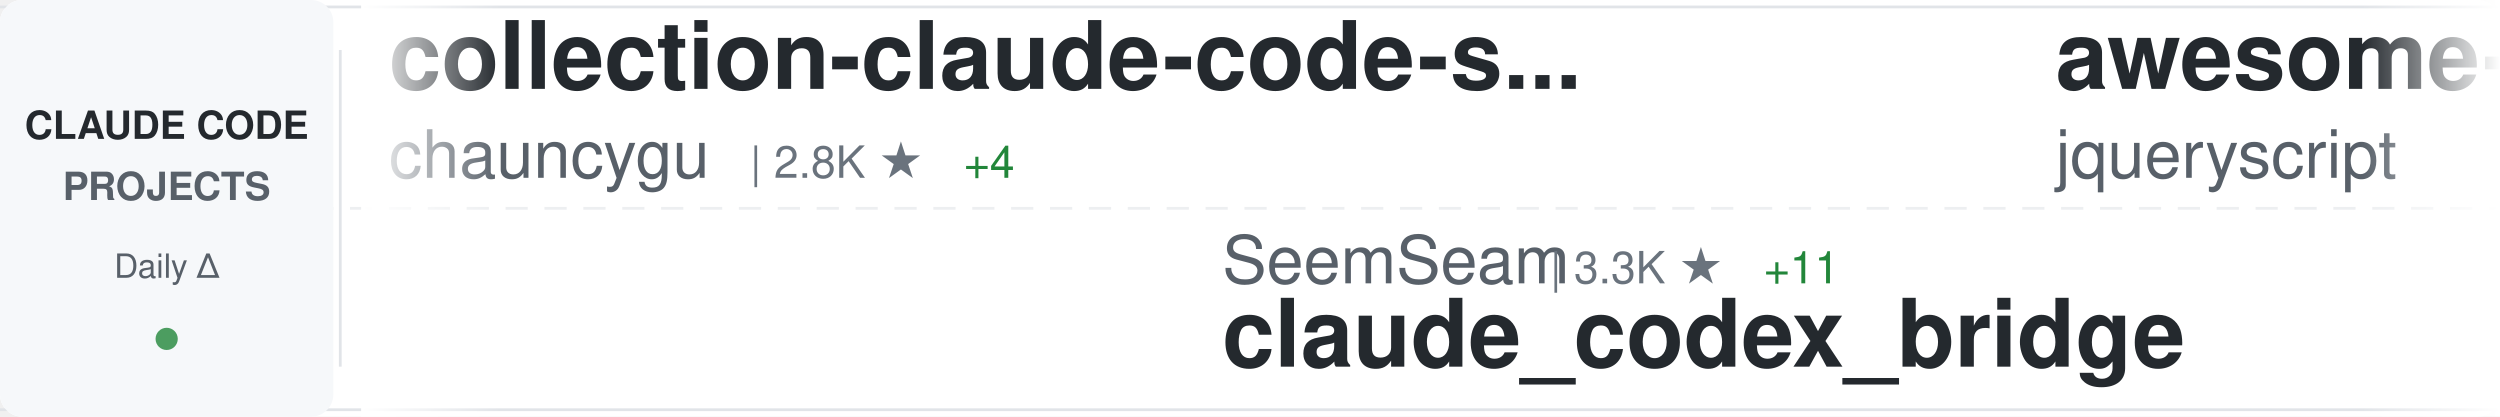
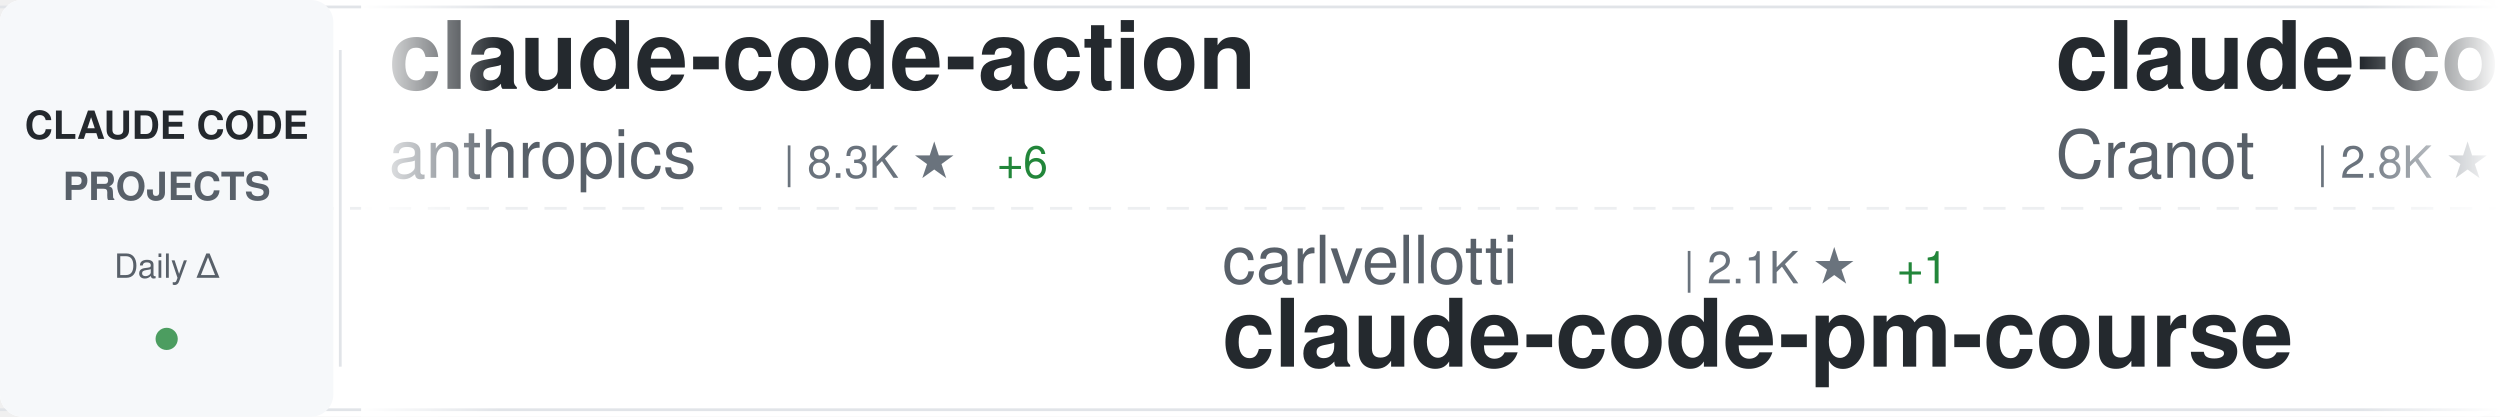
<svg xmlns="http://www.w3.org/2000/svg" width="900" height="150">
  <defs>
    <linearGradient id="awesomeLeftFade" x1="0%" y1="0%" x2="100%" y2="0%">
      <stop offset="0%" style="stop-color:#ffffff;stop-opacity:1" />
      <stop offset="100%" style="stop-color:#ffffff;stop-opacity:0" />
    </linearGradient>
    <linearGradient id="awesomeRightFade" x1="0%" y1="0%" x2="100%" y2="0%">
      <stop offset="0%" style="stop-color:#ffffff;stop-opacity:0" />
      <stop offset="100%" style="stop-color:#ffffff;stop-opacity:1" />
    </linearGradient>
  </defs>
  <rect width="900" height="150" fill="#ffffff" rx="8" />
  <rect x="0" y="2" width="900" height="1" fill="#e1e4e8" />
  <rect x="0" y="147" width="900" height="1" fill="#e1e4e8" />
  <line x1="0" y1="75" x2="900" y2="75" stroke="#e1e4e8" stroke-width="1" stroke-dasharray="8 6" opacity="0.6" />
  <rect x="0" y="0" width="120" height="150" fill="#f6f8fa" rx="8" />
  <text x="60" y="50" font-family="-apple-system, BlinkMacSystemFont, 'Segoe UI', Helvetica, Arial, sans-serif" font-size="14" font-weight="600" fill="#24292e" text-anchor="middle">CLAUDE CODE</text>
  <text x="60" y="72" font-family="-apple-system, BlinkMacSystemFont, 'Segoe UI', Helvetica, Arial, sans-serif" font-size="14" font-weight="600" fill="#586069" text-anchor="middle">PROJECTS</text>
  <text x="60" y="100" font-family="-apple-system, BlinkMacSystemFont, 'Segoe UI', Helvetica, Arial, sans-serif" font-size="12" font-weight="500" fill="#586069" text-anchor="middle">Daily Δ</text>
  <circle cx="60" cy="122" r="4" fill="#22863a" opacity="0.8" />
  <rect x="122" y="18" width="1" height="114" fill="#e1e4e8" />
  <clipPath id="awesomeTickerClip">
    <rect x="130" y="0" width="770" height="150" />
  </clipPath>
  <g clip-path="url(#awesomeTickerClip)">
    <g id="awesomeTickerItems">
      <animateTransform attributeName="transform" attributeType="XML" type="translate" from="0 0" to="-3000 0" dur="54s" repeatCount="indefinite" />
      <g transform="translate(0, 0)">
-         <text x="140" y="32" font-family="-apple-system, BlinkMacSystemFont, 'Segoe UI', Helvetica, Arial, sans-serif" font-size="34" font-weight="600" fill="#24292e">collection-claude-code-s...</text>
-         <text x="140" y="64" font-family="-apple-system, BlinkMacSystemFont, 'Segoe UI', Helvetica, Arial, sans-serif" font-size="24" font-weight="400" fill="#586069">chauncygu</text>
-         <text x="270" y="64" font-family="-apple-system, BlinkMacSystemFont, 'Segoe UI', Helvetica, Arial, sans-serif" font-size="16" font-weight="500" fill="#6a737d">| 2.8K ★</text>
-         <text x="347" y="64" font-family="-apple-system, BlinkMacSystemFont, 'Segoe UI', Helvetica, Arial, sans-serif" font-size="16" font-weight="500" fill="#22863a"> +4</text>
+         <text x="140" y="32" font-family="-apple-system, BlinkMacSystemFont, 'Segoe UI', Helvetica, Arial, sans-serif" font-size="34" font-weight="600" fill="#24292e">claude-code-action</text>
+         <text x="140" y="64" font-family="-apple-system, BlinkMacSystemFont, 'Segoe UI', Helvetica, Arial, sans-serif" font-size="24" font-weight="400" fill="#586069">anthropics</text>
+         <text x="282" y="64" font-family="-apple-system, BlinkMacSystemFont, 'Segoe UI', Helvetica, Arial, sans-serif" font-size="16" font-weight="500" fill="#6a737d">| 8.3K ★</text>
+         <text x="359" y="64" font-family="-apple-system, BlinkMacSystemFont, 'Segoe UI', Helvetica, Arial, sans-serif" font-size="16" font-weight="500" fill="#22863a"> +6</text>
      </g>
      <g transform="translate(300, 0)">
-         <text x="140" y="102" font-family="-apple-system, BlinkMacSystemFont, 'Segoe UI', Helvetica, Arial, sans-serif" font-size="24" font-weight="400" fill="#586069">SeemSeam</text>
-         <text x="258" y="102" font-family="-apple-system, BlinkMacSystemFont, 'Segoe UI', Helvetica, Arial, sans-serif" font-size="16" font-weight="500" fill="#6a737d">| 3.3K ★</text>
-         <text x="335" y="102" font-family="-apple-system, BlinkMacSystemFont, 'Segoe UI', Helvetica, Arial, sans-serif" font-size="16" font-weight="500" fill="#22863a"> +11</text>
-         <text x="140" y="132" font-family="-apple-system, BlinkMacSystemFont, 'Segoe UI', Helvetica, Arial, sans-serif" font-size="34" font-weight="600" fill="#24292e">claude_codex_bridge</text>
+         <text x="140" y="102" font-family="-apple-system, BlinkMacSystemFont, 'Segoe UI', Helvetica, Arial, sans-serif" font-size="24" font-weight="400" fill="#586069">carlvellotti</text>
+         <text x="306" y="102" font-family="-apple-system, BlinkMacSystemFont, 'Segoe UI', Helvetica, Arial, sans-serif" font-size="16" font-weight="500" fill="#6a737d">| 2.1K ★</text>
+         <text x="383" y="102" font-family="-apple-system, BlinkMacSystemFont, 'Segoe UI', Helvetica, Arial, sans-serif" font-size="16" font-weight="500" fill="#22863a"> +1</text>
+         <text x="140" y="132" font-family="-apple-system, BlinkMacSystemFont, 'Segoe UI', Helvetica, Arial, sans-serif" font-size="34" font-weight="600" fill="#24292e">claude-code-pm-course</text>
      </g>
      <g transform="translate(600, 0)">
-         <text x="140" y="32" font-family="-apple-system, BlinkMacSystemFont, 'Segoe UI', Helvetica, Arial, sans-serif" font-size="34" font-weight="600" fill="#24292e">awesome-claude-code</text>
-         <text x="140" y="64" font-family="-apple-system, BlinkMacSystemFont, 'Segoe UI', Helvetica, Arial, sans-serif" font-size="24" font-weight="400" fill="#586069">jqueryscript</text>
-         <text x="306" y="64" font-family="-apple-system, BlinkMacSystemFont, 'Segoe UI', Helvetica, Arial, sans-serif" font-size="16" font-weight="500" fill="#6a737d">| 466 ★</text>
-         <text x="374" y="64" font-family="-apple-system, BlinkMacSystemFont, 'Segoe UI', Helvetica, Arial, sans-serif" font-size="16" font-weight="500" fill="#22863a"> +3</text>
-       </g>
-       <g transform="translate(900, 0)">
-         <text x="140" y="102" font-family="-apple-system, BlinkMacSystemFont, 'Segoe UI', Helvetica, Arial, sans-serif" font-size="24" font-weight="400" fill="#586069">AprilNEA</text>
-         <text x="258" y="102" font-family="-apple-system, BlinkMacSystemFont, 'Segoe UI', Helvetica, Arial, sans-serif" font-size="16" font-weight="500" fill="#6a737d">| 391 ★</text>
-         <text x="326" y="102" font-family="-apple-system, BlinkMacSystemFont, 'Segoe UI', Helvetica, Arial, sans-serif" font-size="16" font-weight="500" fill="#22863a"> +1</text>
-         <text x="140" y="132" font-family="-apple-system, BlinkMacSystemFont, 'Segoe UI', Helvetica, Arial, sans-serif" font-size="34" font-weight="600" fill="#24292e">claude-code-source</text>
-       </g>
-       <g transform="translate(1200, 0)">
        <text x="140" y="32" font-family="-apple-system, BlinkMacSystemFont, 'Segoe UI', Helvetica, Arial, sans-serif" font-size="34" font-weight="600" fill="#24292e">claude-code-guide</text>
        <text x="140" y="64" font-family="-apple-system, BlinkMacSystemFont, 'Segoe UI', Helvetica, Arial, sans-serif" font-size="24" font-weight="400" fill="#586069">Cranot</text>
        <text x="234" y="64" font-family="-apple-system, BlinkMacSystemFont, 'Segoe UI', Helvetica, Arial, sans-serif" font-size="16" font-weight="500" fill="#6a737d">| 2.8K ★</text>
      </g>
+       <g transform="translate(900, 0)">
+         <text x="140" y="102" font-family="-apple-system, BlinkMacSystemFont, 'Segoe UI', Helvetica, Arial, sans-serif" font-size="24" font-weight="400" fill="#586069">Alishahryar1</text>
+         <text x="306" y="102" font-family="-apple-system, BlinkMacSystemFont, 'Segoe UI', Helvetica, Arial, sans-serif" font-size="16" font-weight="500" fill="#6a737d">| 39.9K ★</text>
+         <text x="392" y="102" font-family="-apple-system, BlinkMacSystemFont, 'Segoe UI', Helvetica, Arial, sans-serif" font-size="16" font-weight="500" fill="#22863a"> +184</text>
+         <text x="140" y="132" font-family="-apple-system, BlinkMacSystemFont, 'Segoe UI', Helvetica, Arial, sans-serif" font-size="34" font-weight="600" fill="#24292e">free-claude-code</text>
+       </g>
+       <g transform="translate(1200, 0)">
+         <text x="140" y="32" font-family="-apple-system, BlinkMacSystemFont, 'Segoe UI', Helvetica, Arial, sans-serif" font-size="34" font-weight="600" fill="#24292e">awesome-claude-code-tool...</text>
+         <text x="140" y="64" font-family="-apple-system, BlinkMacSystemFont, 'Segoe UI', Helvetica, Arial, sans-serif" font-size="24" font-weight="400" fill="#586069">rohitg00</text>
+         <text x="258" y="64" font-family="-apple-system, BlinkMacSystemFont, 'Segoe UI', Helvetica, Arial, sans-serif" font-size="16" font-weight="500" fill="#6a737d">| 2.3K ★</text>
+         <text x="335" y="64" font-family="-apple-system, BlinkMacSystemFont, 'Segoe UI', Helvetica, Arial, sans-serif" font-size="16" font-weight="500" fill="#22863a"> +5</text>
+       </g>
      <g transform="translate(1500, 0)">
-         <text x="140" y="102" font-family="-apple-system, BlinkMacSystemFont, 'Segoe UI', Helvetica, Arial, sans-serif" font-size="24" font-weight="400" fill="#586069">anthropics</text>
-         <text x="282" y="102" font-family="-apple-system, BlinkMacSystemFont, 'Segoe UI', Helvetica, Arial, sans-serif" font-size="16" font-weight="500" fill="#6a737d">| 902 ★</text>
-         <text x="350" y="102" font-family="-apple-system, BlinkMacSystemFont, 'Segoe UI', Helvetica, Arial, sans-serif" font-size="16" font-weight="500" fill="#22863a"> +1</text>
-         <text x="140" y="132" font-family="-apple-system, BlinkMacSystemFont, 'Segoe UI', Helvetica, Arial, sans-serif" font-size="34" font-weight="600" fill="#24292e">claude-code-base-action</text>
+         <text x="140" y="102" font-family="-apple-system, BlinkMacSystemFont, 'Segoe UI', Helvetica, Arial, sans-serif" font-size="24" font-weight="400" fill="#586069">Pimzino</text>
+         <text x="246" y="102" font-family="-apple-system, BlinkMacSystemFont, 'Segoe UI', Helvetica, Arial, sans-serif" font-size="16" font-weight="500" fill="#6a737d">| 3.8K ★</text>
+         <text x="323" y="102" font-family="-apple-system, BlinkMacSystemFont, 'Segoe UI', Helvetica, Arial, sans-serif" font-size="16" font-weight="500" fill="#22863a"> +1</text>
+         <text x="140" y="132" font-family="-apple-system, BlinkMacSystemFont, 'Segoe UI', Helvetica, Arial, sans-serif" font-size="34" font-weight="600" fill="#24292e">claude-code-spec-workflo...</text>
      </g>
      <g transform="translate(1800, 0)">
+         <text x="140" y="32" font-family="-apple-system, BlinkMacSystemFont, 'Segoe UI', Helvetica, Arial, sans-serif" font-size="34" font-weight="600" fill="#24292e">Auto-claude-code-researc...</text>
+         <text x="140" y="64" font-family="-apple-system, BlinkMacSystemFont, 'Segoe UI', Helvetica, Arial, sans-serif" font-size="24" font-weight="400" fill="#586069">wanshuiyin</text>
+         <text x="282" y="64" font-family="-apple-system, BlinkMacSystemFont, 'Segoe UI', Helvetica, Arial, sans-serif" font-size="16" font-weight="500" fill="#6a737d">| 13.3K ★</text>
+         <text x="368" y="64" font-family="-apple-system, BlinkMacSystemFont, 'Segoe UI', Helvetica, Arial, sans-serif" font-size="16" font-weight="500" fill="#22863a"> +56</text>
+       </g>
+       <g transform="translate(2100, 0)">
+         <text x="140" y="102" font-family="-apple-system, BlinkMacSystemFont, 'Segoe UI', Helvetica, Arial, sans-serif" font-size="24" font-weight="400" fill="#586069">chauncygu</text>
+         <text x="270" y="102" font-family="-apple-system, BlinkMacSystemFont, 'Segoe UI', Helvetica, Arial, sans-serif" font-size="16" font-weight="500" fill="#6a737d">| 2.8K ★</text>
+         <text x="347" y="102" font-family="-apple-system, BlinkMacSystemFont, 'Segoe UI', Helvetica, Arial, sans-serif" font-size="16" font-weight="500" fill="#22863a"> +4</text>
+         <text x="140" y="132" font-family="-apple-system, BlinkMacSystemFont, 'Segoe UI', Helvetica, Arial, sans-serif" font-size="34" font-weight="600" fill="#24292e">collection-claude-code-s...</text>
+       </g>
+       <g transform="translate(2400, 0)">
        <text x="140" y="32" font-family="-apple-system, BlinkMacSystemFont, 'Segoe UI', Helvetica, Arial, sans-serif" font-size="34" font-weight="600" fill="#24292e">claude_code_src</text>
        <text x="140" y="64" font-family="-apple-system, BlinkMacSystemFont, 'Segoe UI', Helvetica, Arial, sans-serif" font-size="24" font-weight="400" fill="#586069">ponponon</text>
        <text x="258" y="64" font-family="-apple-system, BlinkMacSystemFont, 'Segoe UI', Helvetica, Arial, sans-serif" font-size="16" font-weight="500" fill="#6a737d">| 2.3K ★</text>
-         <text x="335" y="64" font-family="-apple-system, BlinkMacSystemFont, 'Segoe UI', Helvetica, Arial, sans-serif" font-size="16" font-weight="500" fill="#22863a"> +1</text>
-       </g>
-       <g transform="translate(2100, 0)">
-         <text x="140" y="102" font-family="-apple-system, BlinkMacSystemFont, 'Segoe UI', Helvetica, Arial, sans-serif" font-size="24" font-weight="400" fill="#586069">zebbern</text>
-         <text x="246" y="102" font-family="-apple-system, BlinkMacSystemFont, 'Segoe UI', Helvetica, Arial, sans-serif" font-size="16" font-weight="500" fill="#6a737d">| 4.4K ★</text>
-         <text x="323" y="102" font-family="-apple-system, BlinkMacSystemFont, 'Segoe UI', Helvetica, Arial, sans-serif" font-size="16" font-weight="500" fill="#22863a"> +9</text>
-         <text x="140" y="132" font-family="-apple-system, BlinkMacSystemFont, 'Segoe UI', Helvetica, Arial, sans-serif" font-size="34" font-weight="600" fill="#24292e">claude-code-guide</text>
-       </g>
-       <g transform="translate(2400, 0)">
-         <text x="140" y="32" font-family="-apple-system, BlinkMacSystemFont, 'Segoe UI', Helvetica, Arial, sans-serif" font-size="34" font-weight="600" fill="#24292e">claude-skills</text>
-         <text x="140" y="64" font-family="-apple-system, BlinkMacSystemFont, 'Segoe UI', Helvetica, Arial, sans-serif" font-size="24" font-weight="400" fill="#586069">alirezarezvani</text>
-         <text x="330" y="64" font-family="-apple-system, BlinkMacSystemFont, 'Segoe UI', Helvetica, Arial, sans-serif" font-size="16" font-weight="500" fill="#6a737d">| 22.4K ★</text>
-         <text x="416" y="64" font-family="-apple-system, BlinkMacSystemFont, 'Segoe UI', Helvetica, Arial, sans-serif" font-size="16" font-weight="500" fill="#22863a"> +181</text>
+         <text x="335" y="64" font-family="-apple-system, BlinkMacSystemFont, 'Segoe UI', Helvetica, Arial, sans-serif" font-size="16" font-weight="500" fill="#22863a"> +2</text>
      </g>
      <g transform="translate(2700, 0)">
-         <text x="140" y="102" font-family="-apple-system, BlinkMacSystemFont, 'Segoe UI', Helvetica, Arial, sans-serif" font-size="24" font-weight="400" fill="#586069">Yeachan-Heo</text>
-         <text x="294" y="102" font-family="-apple-system, BlinkMacSystemFont, 'Segoe UI', Helvetica, Arial, sans-serif" font-size="16" font-weight="500" fill="#6a737d">| 37.7K ★</text>
-         <text x="380" y="102" font-family="-apple-system, BlinkMacSystemFont, 'Segoe UI', Helvetica, Arial, sans-serif" font-size="16" font-weight="500" fill="#22863a"> +41</text>
-         <text x="140" y="132" font-family="-apple-system, BlinkMacSystemFont, 'Segoe UI', Helvetica, Arial, sans-serif" font-size="34" font-weight="600" fill="#24292e">oh-my-claudecode</text>
+         <text x="140" y="102" font-family="-apple-system, BlinkMacSystemFont, 'Segoe UI', Helvetica, Arial, sans-serif" font-size="24" font-weight="400" fill="#586069">shanraisshan</text>
+         <text x="306" y="102" font-family="-apple-system, BlinkMacSystemFont, 'Segoe UI', Helvetica, Arial, sans-serif" font-size="16" font-weight="500" fill="#6a737d">| 62.5K ★</text>
+         <text x="392" y="102" font-family="-apple-system, BlinkMacSystemFont, 'Segoe UI', Helvetica, Arial, sans-serif" font-size="16" font-weight="500" fill="#22863a"> +56</text>
+         <text x="140" y="132" font-family="-apple-system, BlinkMacSystemFont, 'Segoe UI', Helvetica, Arial, sans-serif" font-size="34" font-weight="600" fill="#24292e">claude-code-best-practic...</text>
      </g>
      <g transform="translate(3000, 0)">
-         <text x="140" y="32" font-family="-apple-system, BlinkMacSystemFont, 'Segoe UI', Helvetica, Arial, sans-serif" font-size="34" font-weight="600" fill="#24292e">collection-claude-code-s...</text>
-         <text x="140" y="64" font-family="-apple-system, BlinkMacSystemFont, 'Segoe UI', Helvetica, Arial, sans-serif" font-size="24" font-weight="400" fill="#586069">chauncygu</text>
-         <text x="270" y="64" font-family="-apple-system, BlinkMacSystemFont, 'Segoe UI', Helvetica, Arial, sans-serif" font-size="16" font-weight="500" fill="#6a737d">| 2.8K ★</text>
-         <text x="347" y="64" font-family="-apple-system, BlinkMacSystemFont, 'Segoe UI', Helvetica, Arial, sans-serif" font-size="16" font-weight="500" fill="#22863a"> +4</text>
+         <text x="140" y="32" font-family="-apple-system, BlinkMacSystemFont, 'Segoe UI', Helvetica, Arial, sans-serif" font-size="34" font-weight="600" fill="#24292e">claude-code-action</text>
+         <text x="140" y="64" font-family="-apple-system, BlinkMacSystemFont, 'Segoe UI', Helvetica, Arial, sans-serif" font-size="24" font-weight="400" fill="#586069">anthropics</text>
+         <text x="282" y="64" font-family="-apple-system, BlinkMacSystemFont, 'Segoe UI', Helvetica, Arial, sans-serif" font-size="16" font-weight="500" fill="#6a737d">| 8.3K ★</text>
+         <text x="359" y="64" font-family="-apple-system, BlinkMacSystemFont, 'Segoe UI', Helvetica, Arial, sans-serif" font-size="16" font-weight="500" fill="#22863a"> +6</text>
      </g>
      <g transform="translate(3300, 0)">
-         <text x="140" y="102" font-family="-apple-system, BlinkMacSystemFont, 'Segoe UI', Helvetica, Arial, sans-serif" font-size="24" font-weight="400" fill="#586069">SeemSeam</text>
-         <text x="258" y="102" font-family="-apple-system, BlinkMacSystemFont, 'Segoe UI', Helvetica, Arial, sans-serif" font-size="16" font-weight="500" fill="#6a737d">| 3.3K ★</text>
-         <text x="335" y="102" font-family="-apple-system, BlinkMacSystemFont, 'Segoe UI', Helvetica, Arial, sans-serif" font-size="16" font-weight="500" fill="#22863a"> +11</text>
-         <text x="140" y="132" font-family="-apple-system, BlinkMacSystemFont, 'Segoe UI', Helvetica, Arial, sans-serif" font-size="34" font-weight="600" fill="#24292e">claude_codex_bridge</text>
+         <text x="140" y="102" font-family="-apple-system, BlinkMacSystemFont, 'Segoe UI', Helvetica, Arial, sans-serif" font-size="24" font-weight="400" fill="#586069">carlvellotti</text>
+         <text x="306" y="102" font-family="-apple-system, BlinkMacSystemFont, 'Segoe UI', Helvetica, Arial, sans-serif" font-size="16" font-weight="500" fill="#6a737d">| 2.1K ★</text>
+         <text x="383" y="102" font-family="-apple-system, BlinkMacSystemFont, 'Segoe UI', Helvetica, Arial, sans-serif" font-size="16" font-weight="500" fill="#22863a"> +1</text>
+         <text x="140" y="132" font-family="-apple-system, BlinkMacSystemFont, 'Segoe UI', Helvetica, Arial, sans-serif" font-size="34" font-weight="600" fill="#24292e">claude-code-pm-course</text>
      </g>
      <g transform="translate(3600, 0)">
-         <text x="140" y="32" font-family="-apple-system, BlinkMacSystemFont, 'Segoe UI', Helvetica, Arial, sans-serif" font-size="34" font-weight="600" fill="#24292e">awesome-claude-code</text>
-         <text x="140" y="64" font-family="-apple-system, BlinkMacSystemFont, 'Segoe UI', Helvetica, Arial, sans-serif" font-size="24" font-weight="400" fill="#586069">jqueryscript</text>
-         <text x="306" y="64" font-family="-apple-system, BlinkMacSystemFont, 'Segoe UI', Helvetica, Arial, sans-serif" font-size="16" font-weight="500" fill="#6a737d">| 466 ★</text>
-         <text x="374" y="64" font-family="-apple-system, BlinkMacSystemFont, 'Segoe UI', Helvetica, Arial, sans-serif" font-size="16" font-weight="500" fill="#22863a"> +3</text>
+         <text x="140" y="32" font-family="-apple-system, BlinkMacSystemFont, 'Segoe UI', Helvetica, Arial, sans-serif" font-size="34" font-weight="600" fill="#24292e">claude-code-guide</text>
+         <text x="140" y="64" font-family="-apple-system, BlinkMacSystemFont, 'Segoe UI', Helvetica, Arial, sans-serif" font-size="24" font-weight="400" fill="#586069">Cranot</text>
+         <text x="234" y="64" font-family="-apple-system, BlinkMacSystemFont, 'Segoe UI', Helvetica, Arial, sans-serif" font-size="16" font-weight="500" fill="#6a737d">| 2.8K ★</text>
      </g>
      <g transform="translate(3900, 0)">
-         <text x="140" y="102" font-family="-apple-system, BlinkMacSystemFont, 'Segoe UI', Helvetica, Arial, sans-serif" font-size="24" font-weight="400" fill="#586069">AprilNEA</text>
-         <text x="258" y="102" font-family="-apple-system, BlinkMacSystemFont, 'Segoe UI', Helvetica, Arial, sans-serif" font-size="16" font-weight="500" fill="#6a737d">| 391 ★</text>
-         <text x="326" y="102" font-family="-apple-system, BlinkMacSystemFont, 'Segoe UI', Helvetica, Arial, sans-serif" font-size="16" font-weight="500" fill="#22863a"> +1</text>
-         <text x="140" y="132" font-family="-apple-system, BlinkMacSystemFont, 'Segoe UI', Helvetica, Arial, sans-serif" font-size="34" font-weight="600" fill="#24292e">claude-code-source</text>
+         <text x="140" y="102" font-family="-apple-system, BlinkMacSystemFont, 'Segoe UI', Helvetica, Arial, sans-serif" font-size="24" font-weight="400" fill="#586069">Alishahryar1</text>
+         <text x="306" y="102" font-family="-apple-system, BlinkMacSystemFont, 'Segoe UI', Helvetica, Arial, sans-serif" font-size="16" font-weight="500" fill="#6a737d">| 39.9K ★</text>
+         <text x="392" y="102" font-family="-apple-system, BlinkMacSystemFont, 'Segoe UI', Helvetica, Arial, sans-serif" font-size="16" font-weight="500" fill="#22863a"> +184</text>
+         <text x="140" y="132" font-family="-apple-system, BlinkMacSystemFont, 'Segoe UI', Helvetica, Arial, sans-serif" font-size="34" font-weight="600" fill="#24292e">free-claude-code</text>
      </g>
    </g>
  </g>
  <rect x="130" y="0" width="50" height="150" fill="url(#awesomeLeftFade)" />
  <rect x="850" y="0" width="50" height="150" fill="url(#awesomeRightFade)" />
</svg>
